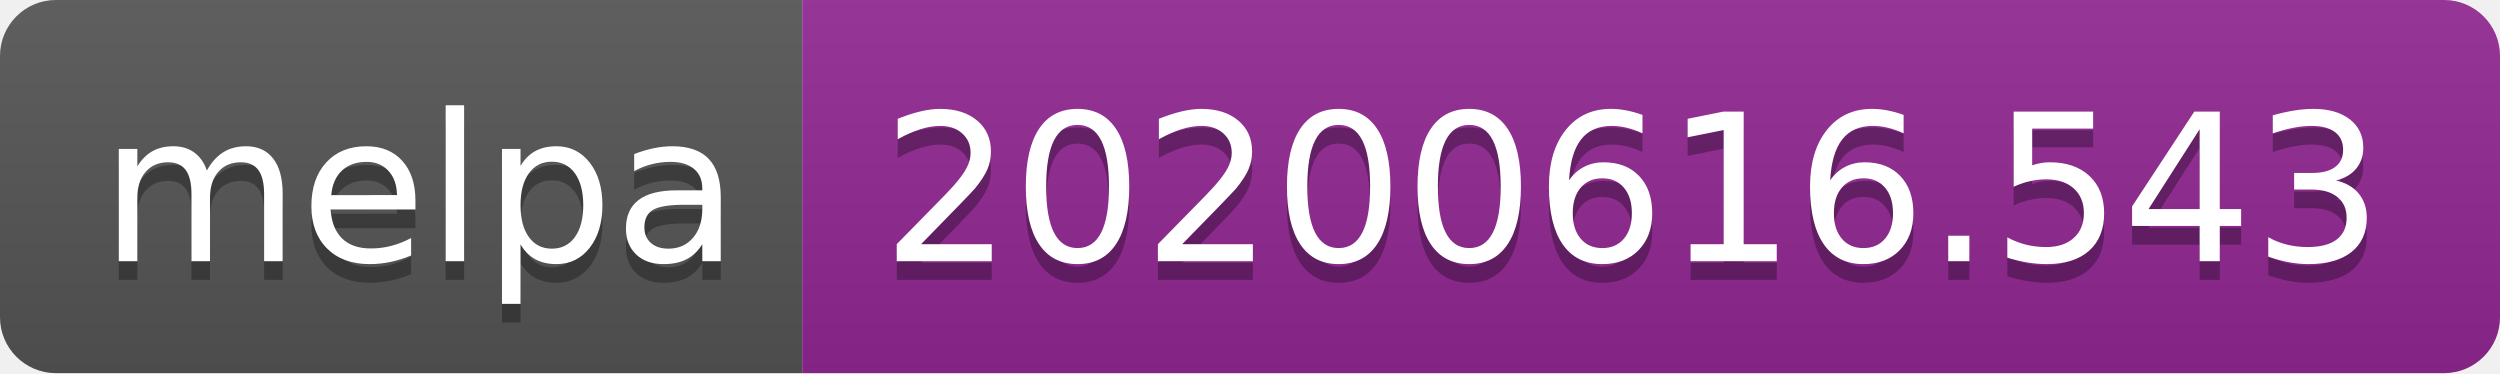
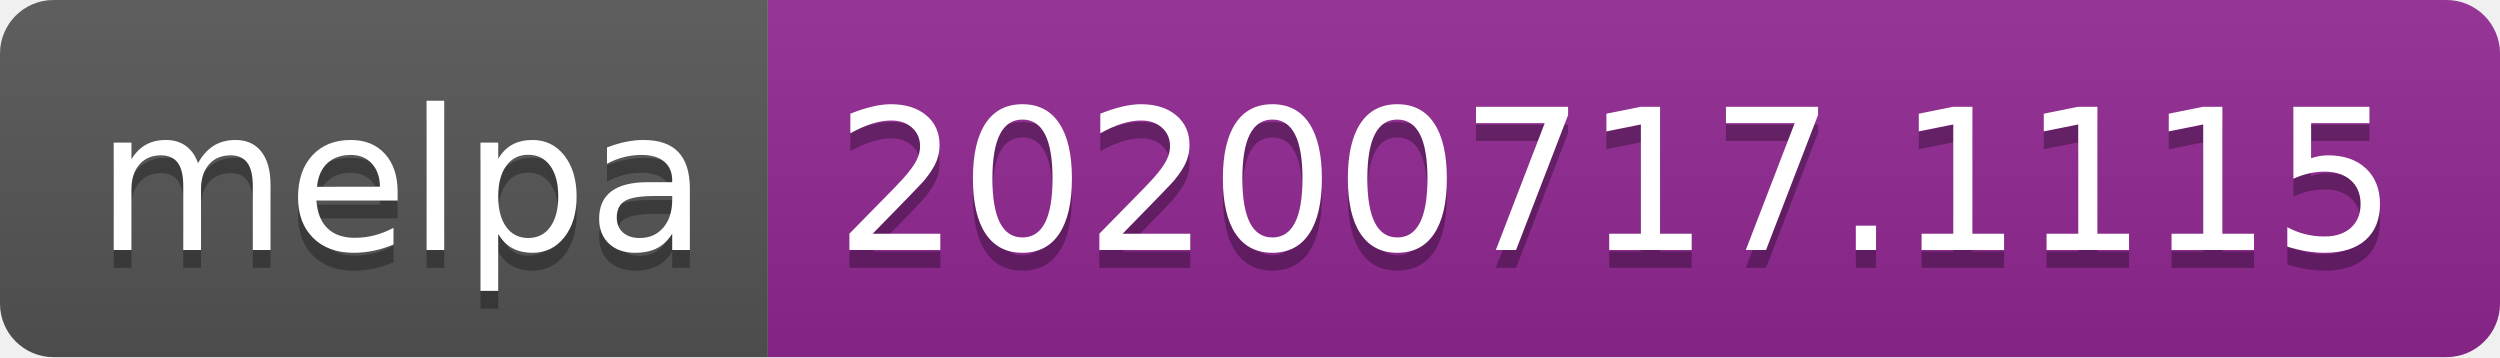
- <svg xmlns="http://www.w3.org/2000/svg" width="134" height="20" role="img" aria-label="melpa: 20200616.543">
+ <svg xmlns="http://www.w3.org/2000/svg" width="140" height="20" role="img" aria-label="melpa: 20200717.1115">
  <linearGradient id="s" x2="0" y2="100%">
    <stop offset="0" stop-color="#bbb" stop-opacity=".1" />
    <stop offset="1" stop-opacity=".1" />
  </linearGradient>
  <clipPath id="r">
-     <rect width="134" height="20" rx="3" fill="#fff" />
+     <rect width="140" height="20" rx="3" fill="#fff" />
  </clipPath>
  <g clip-path="url(#r)">
    <rect width="43" height="20" fill="#555" />
-     <rect x="43" width="91" height="20" fill="#922793" />
-     <rect width="134" height="20" fill="url(#s)" />
+     <rect x="43" width="97" height="20" fill="#922793" />
+     <rect width="140" height="20" fill="url(#s)" />
  </g>
  <g fill="#fff" text-anchor="middle" font-family="Verdana,Geneva,DejaVu Sans,sans-serif" text-rendering="geometricPrecision" font-size="110">
    <text aria-hidden="true" x="225" y="150" fill="#010101" fill-opacity=".3" transform="scale(.1)" textLength="330">melpa</text>
    <text x="225" y="140" transform="scale(.1)" fill="#fff" textLength="330">melpa</text>
-     <text aria-hidden="true" x="875" y="150" fill="#010101" fill-opacity=".3" transform="scale(.1)" textLength="810">20200616.543</text>
-     <text x="875" y="140" transform="scale(.1)" fill="#fff" textLength="810">20200616.543</text>
+     <text aria-hidden="true" x="905" y="150" fill="#010101" fill-opacity=".3" transform="scale(.1)" textLength="870">20200717.1115</text>
+     <text x="905" y="140" transform="scale(.1)" fill="#fff" textLength="870">20200717.1115</text>
  </g>
</svg>
